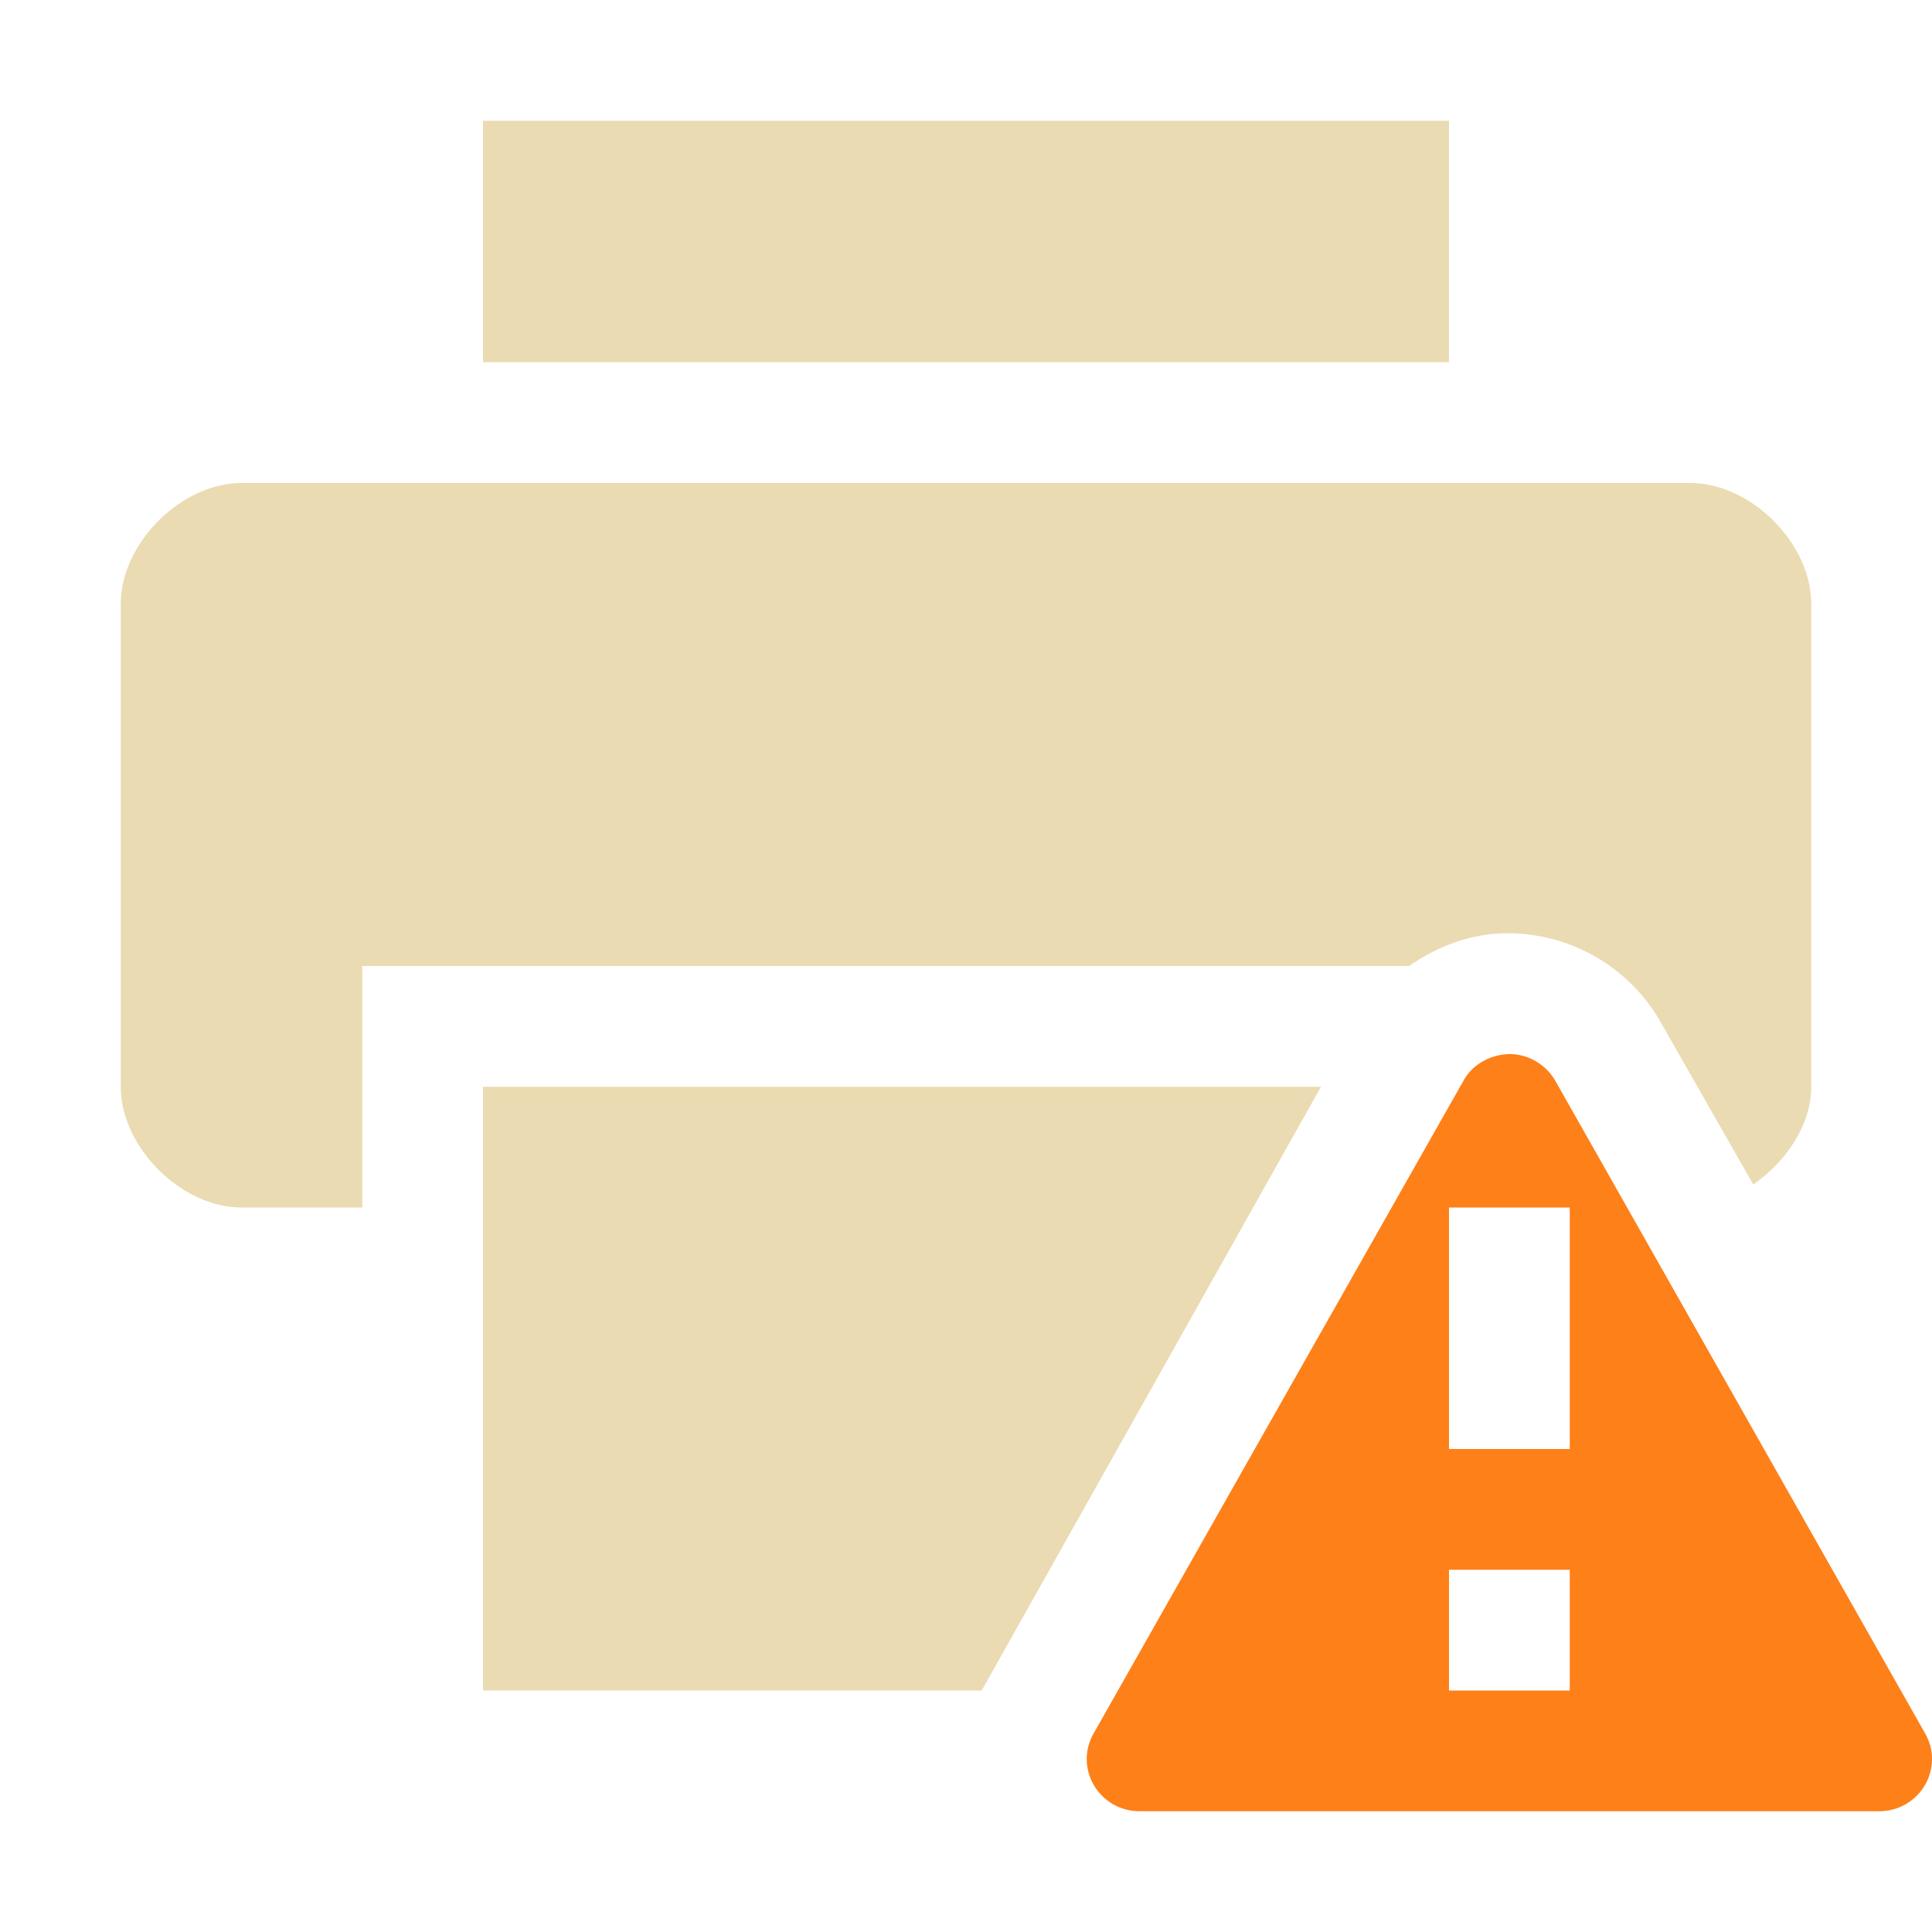
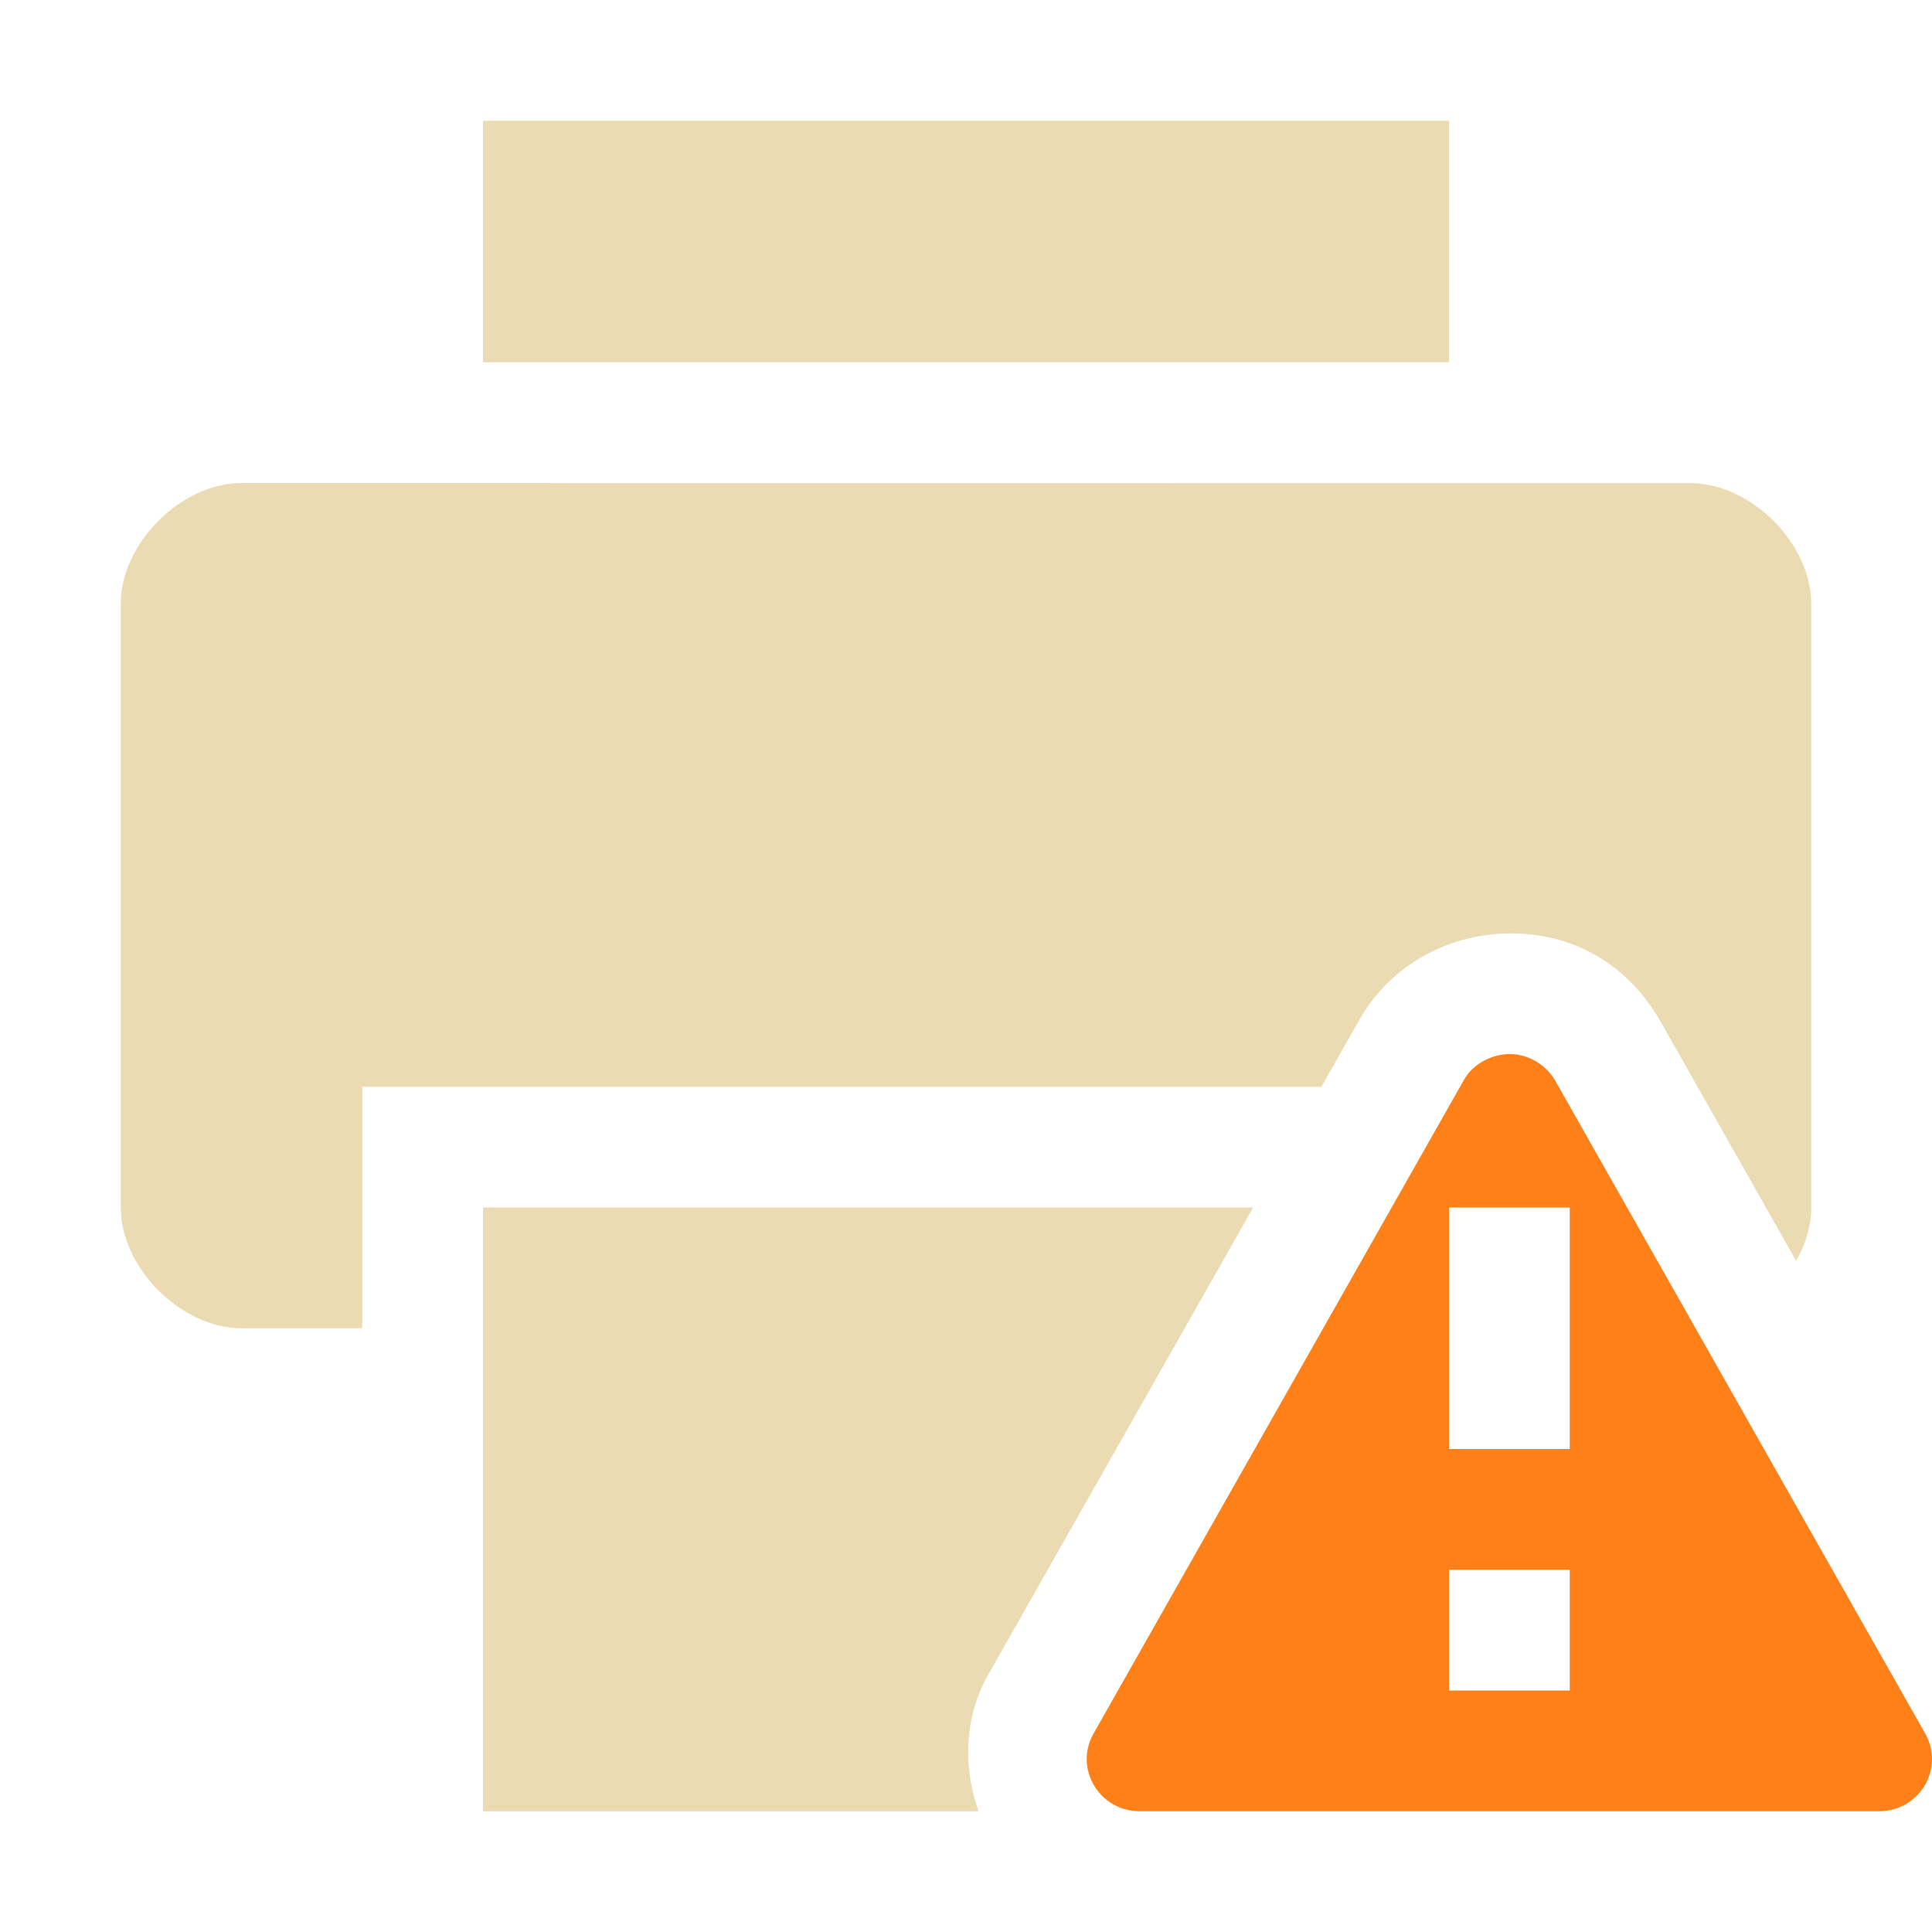
<svg xmlns="http://www.w3.org/2000/svg" width="16" height="16" version="1">
  <defs>
    <style id="current-color-scheme" type="text/css">.ColorScheme-Text { color:#ebdbb2; } .ColorScheme-Highlight { color:#458588; } .ColorScheme-NeutralText { color:#fe8019; } .ColorScheme-PositiveText { color:#689d6a; } .ColorScheme-NegativeText { color:#fb4934; }</style>
  </defs>
  <path class="ColorScheme-NeutralText" d="m12.48 8.73c-0.15 0.01-0.29 0.09-0.36 0.22l-3.06 5.4c-0.17 0.29 0.04 0.65 0.38 0.65h6.12c0.34 0 0.55-0.36 0.38-0.65l-3.06-5.4c-0.08-0.14-0.24-0.23-0.4-0.22zm-0.48 1.27h1v2h-1zm0 3h1v1h-1z" fill="currentColor" />
-   <path class="ColorScheme-Text" d="m4 1v2h8v-2zm9.75 7.46 0.77 1.35c0.27-0.19 0.48-0.49 0.48-0.81v-4c0-0.5-0.5-1-1-1h-12c-0.5 0-1 0.5-1 1v4c0 0.5 0.5 1 1 1h1v-2h8.67c0.23-0.16 0.49-0.26 0.765-0.27 0.535-0.02 1.045 0.26 1.315 0.73zm-2.81 0.54h-6.94v5h4.13z" fill="currentColor" />
+   <path class="ColorScheme-Text" d="m4 1v2h8v-2zm-2 3c-0.5 0-1 0.5-1 1v5c0 0.5 0.5 1 1 1h1v-2h7.943l0.297-0.523c0.253-0.469 0.712-0.713 1.174-0.744h4e-3c0.574-0.036 1.057 0.242 1.33 0.721l2e-3 0.002 1.125 1.986c0.078-0.138 0.125-0.289 0.125-0.441v-5c0-0.5-0.5-1-1-1zm2 6v5h4.104c-0.132-0.371-0.121-0.791 0.094-1.156l2.18-3.844z" fill="currentColor" />
</svg>
